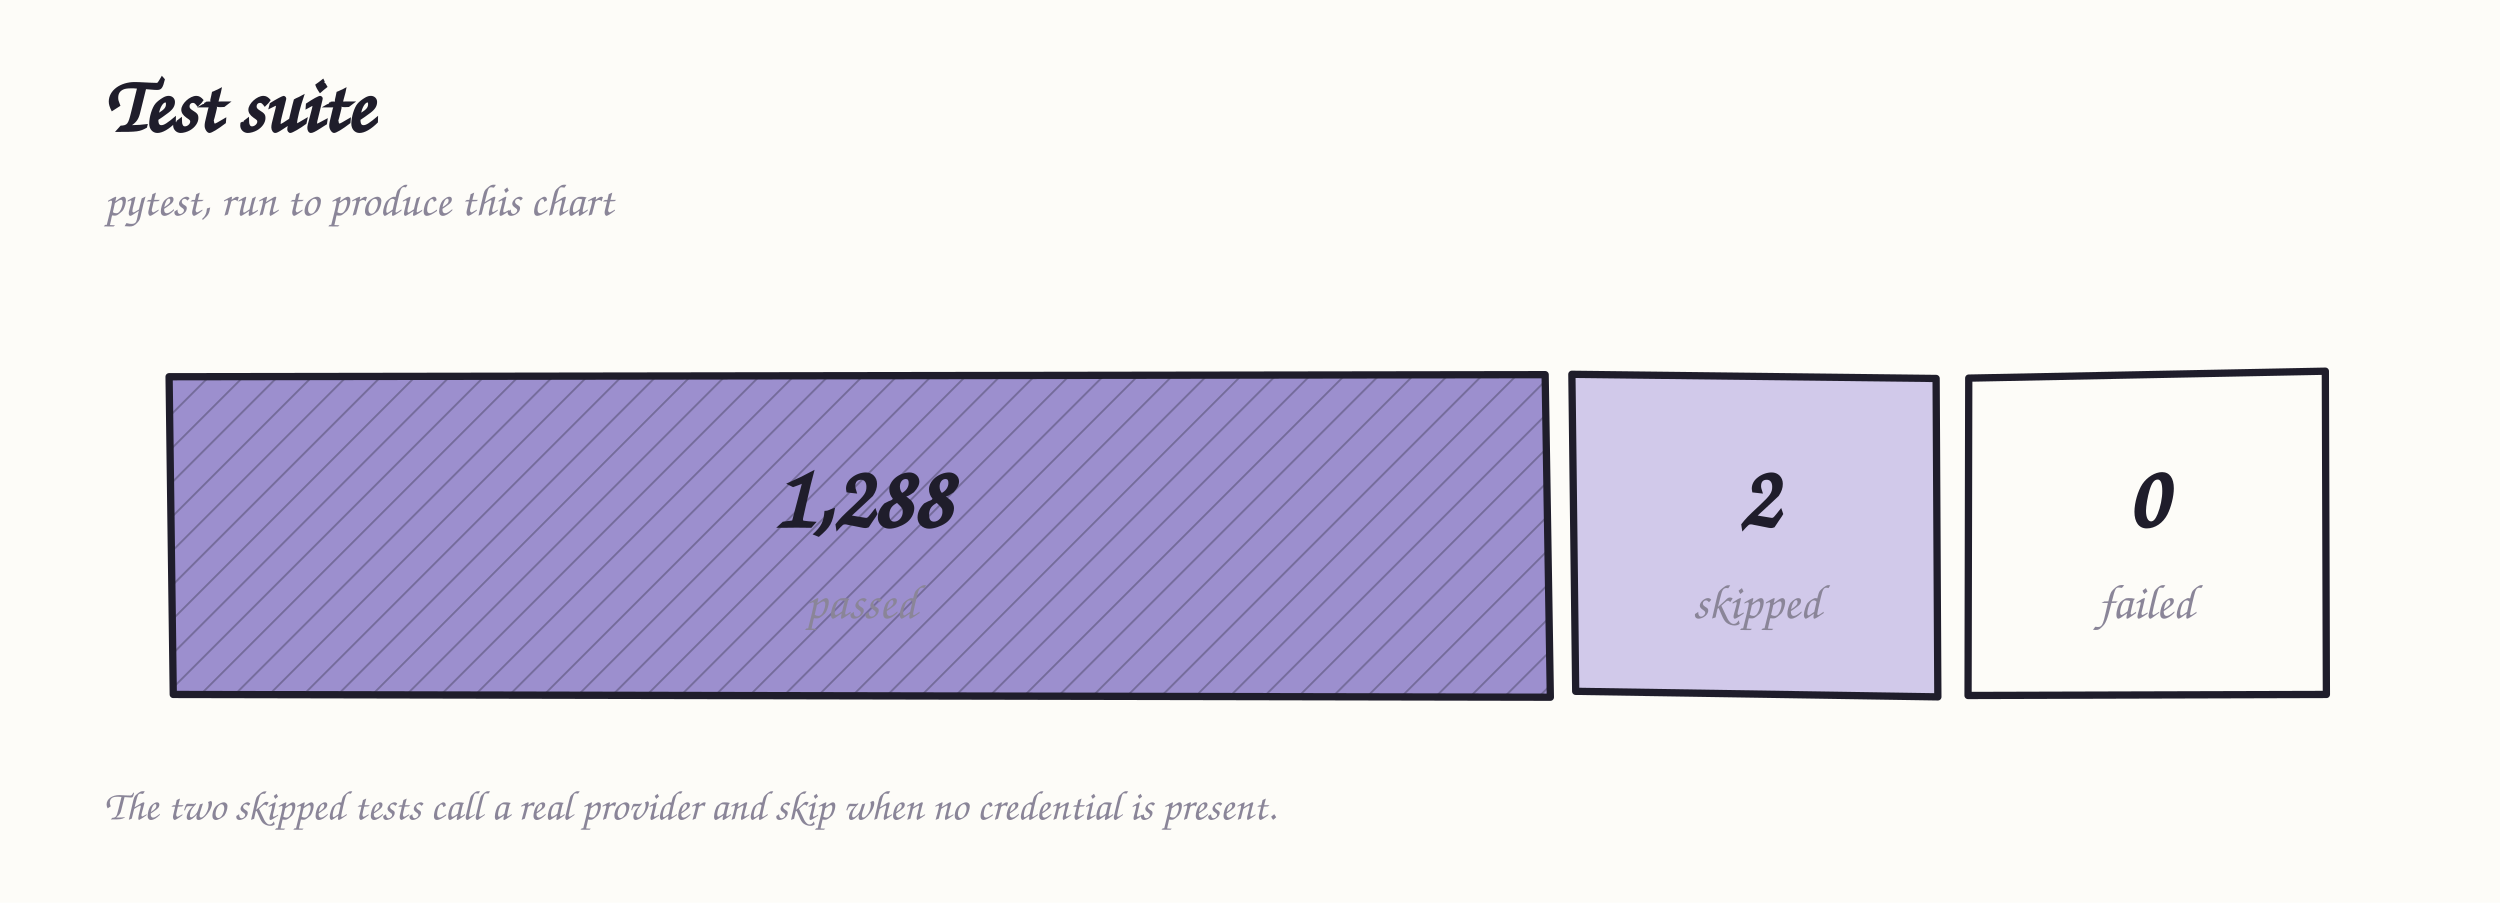
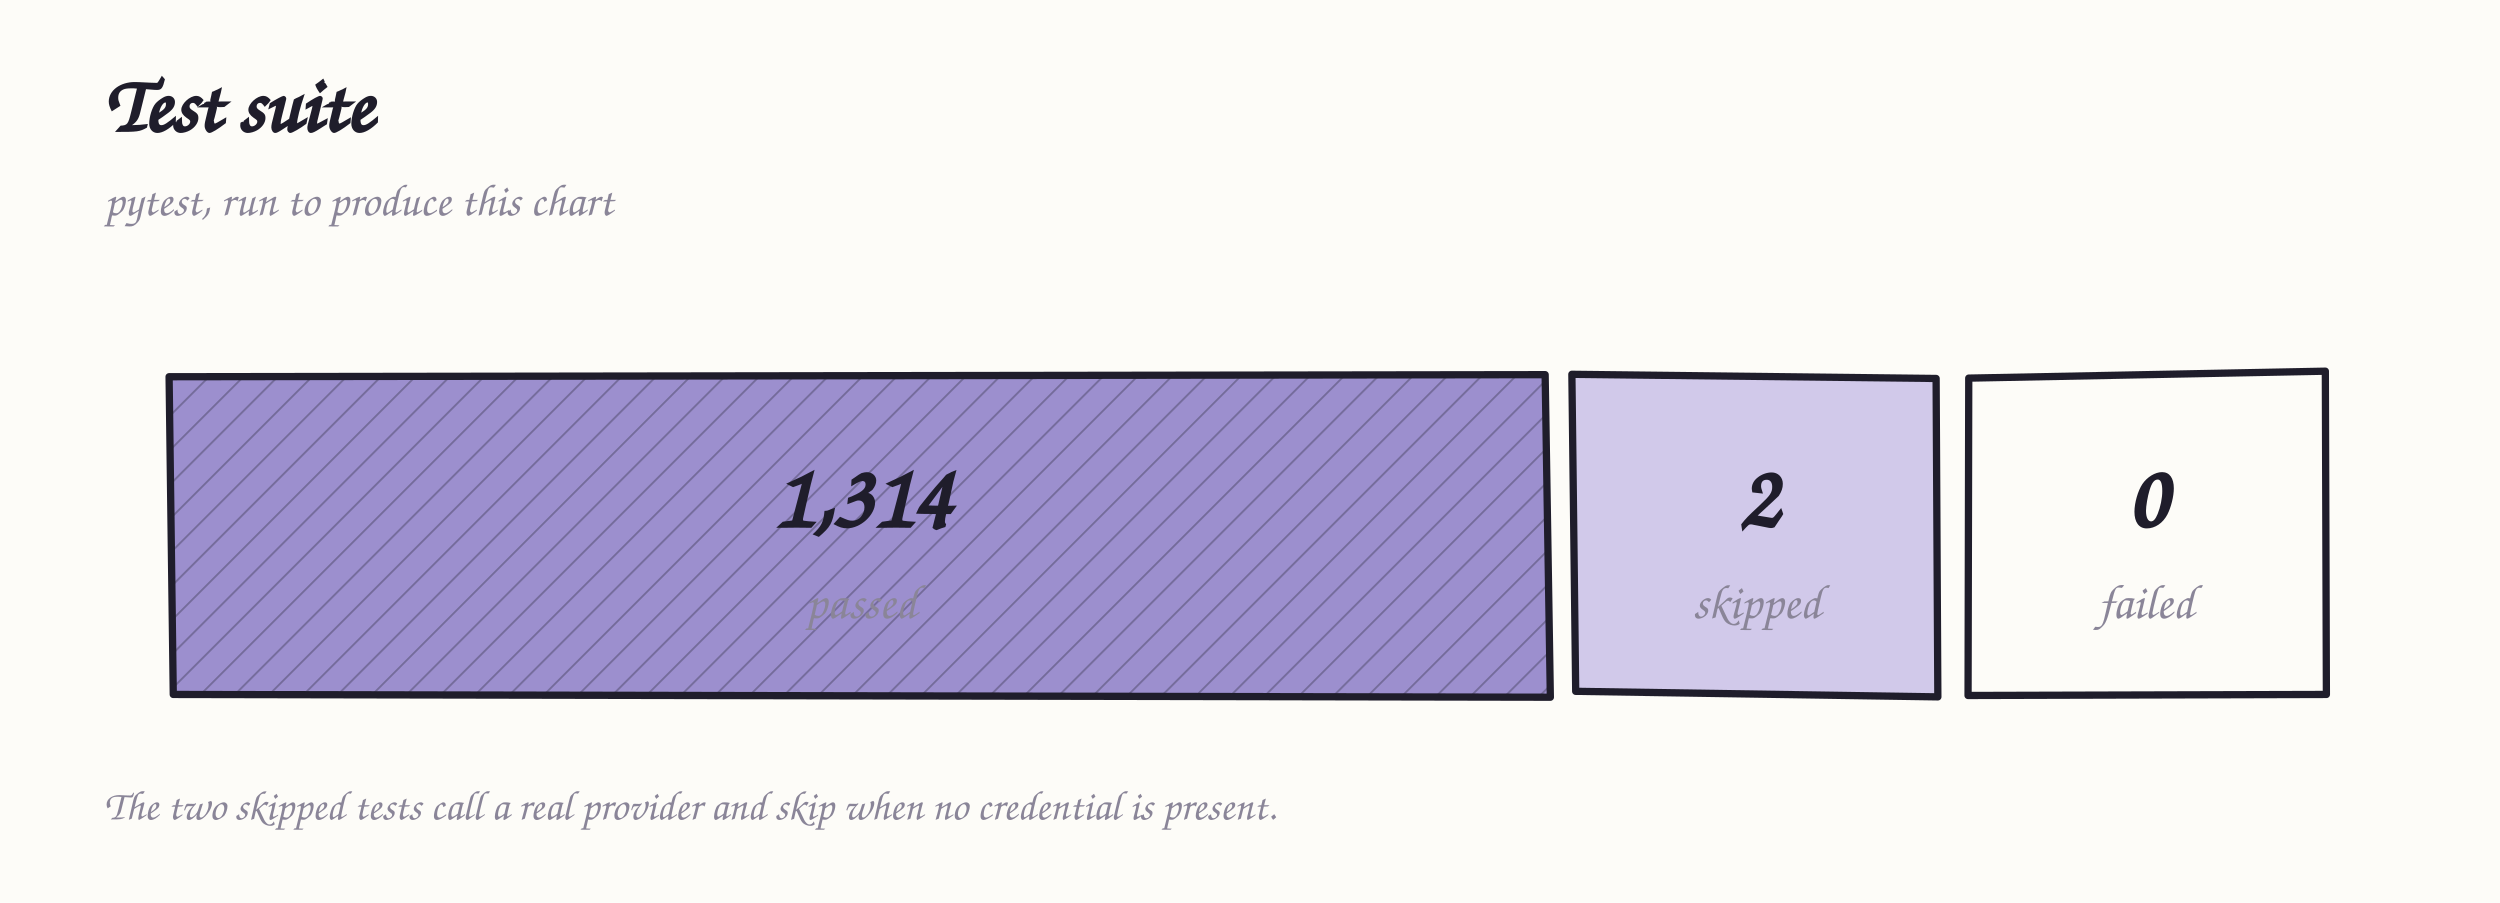
<svg xmlns="http://www.w3.org/2000/svg" viewBox="0 0 720 260" width="720" height="260" role="img">
  <defs>
    <pattern id="hatch" width="7" height="7" patternTransform="rotate(45)" patternUnits="userSpaceOnUse">
      <line x1="0" y1="0" x2="0" y2="7" stroke="#1f1d2b" stroke-width="1.1" opacity="0.30" />
    </pattern>
  </defs>
  <rect width="720" height="260" fill="#fdfcf8" />
  <path d="M48.7,108.5 L445.0,107.9 L446.5,200.8 L49.9,200.0 Z" fill="#8b7bc7" opacity="0.85" />
  <path d="M48.7,108.5 L445.0,107.9 L446.5,200.8 L49.9,200.0 Z" fill="url(#hatch)" />
  <path d="M48.7,108.5 L445.0,107.9 L446.5,200.8 L49.9,200.0 Z" fill="none" stroke="#1f1d2b" stroke-width="2.1" stroke-linejoin="round" />
-   <text x="248.0" y="152.0" font-family="'Comic Sans MS','Chalkboard SE','Bradley Hand',Segoe Print,cursive,sans-serif" font-size="26" fill="#1f1d2b" text-anchor="middle" font-weight="bold">1,288</text>
+   <text x="248.0" y="152.0" font-family="'Comic Sans MS','Chalkboard SE','Bradley Hand',Segoe Print,cursive,sans-serif" font-size="26" fill="#1f1d2b" text-anchor="middle" font-weight="bold">1,314</text>
  <text x="248.0" y="178.0" font-family="'Comic Sans MS','Chalkboard SE','Bradley Hand',Segoe Print,cursive,sans-serif" font-size="14" fill="#8a8598" text-anchor="middle" font-weight="normal">passed</text>
  <path d="M452.7,107.8 L557.6,109.0 L558.1,200.7 L453.8,199.1 Z" fill="#c9bfe8" opacity="0.85" />
  <path d="M452.7,107.8 L557.6,109.0 L558.1,200.7 L453.8,199.1 Z" fill="none" stroke="#1f1d2b" stroke-width="2.1" stroke-linejoin="round" />
  <text x="506.0" y="152.0" font-family="'Comic Sans MS','Chalkboard SE','Bradley Hand',Segoe Print,cursive,sans-serif" font-size="26" fill="#1f1d2b" text-anchor="middle" font-weight="bold">2</text>
  <text x="506.0" y="178.0" font-family="'Comic Sans MS','Chalkboard SE','Bradley Hand',Segoe Print,cursive,sans-serif" font-size="14" fill="#8a8598" text-anchor="middle" font-weight="normal">skipped</text>
  <path d="M567.0,108.9 L669.7,106.9 L670.0,200.0 L566.8,200.3 Z" fill="#fdfcf8" opacity="0.85" />
  <path d="M567.0,108.9 L669.7,106.9 L670.0,200.0 L566.8,200.3 Z" fill="none" stroke="#1f1d2b" stroke-width="2.1" stroke-linejoin="round" />
  <text x="618.0" y="152.0" font-family="'Comic Sans MS','Chalkboard SE','Bradley Hand',Segoe Print,cursive,sans-serif" font-size="26" fill="#1f1d2b" text-anchor="middle" font-weight="bold">0</text>
  <text x="618.0" y="178.0" font-family="'Comic Sans MS','Chalkboard SE','Bradley Hand',Segoe Print,cursive,sans-serif" font-size="14" fill="#8a8598" text-anchor="middle" font-weight="normal">failed</text>
  <text x="30.0" y="38.0" font-family="'Comic Sans MS','Chalkboard SE','Bradley Hand',Segoe Print,cursive,sans-serif" font-size="23" fill="#1f1d2b" text-anchor="start" font-weight="bold">Test suite</text>
  <text x="30.0" y="62.0" font-family="'Comic Sans MS','Chalkboard SE','Bradley Hand',Segoe Print,cursive,sans-serif" font-size="13" fill="#8a8598" text-anchor="start" font-weight="normal">pytest, run to produce this chart</text>
  <text x="30.0" y="236.0" font-family="'Comic Sans MS','Chalkboard SE','Bradley Hand',Segoe Print,cursive,sans-serif" font-size="12" fill="#8a8598" text-anchor="start" font-weight="normal">The two skipped tests call a real provider and skip when no credential is present.</text>
</svg>
